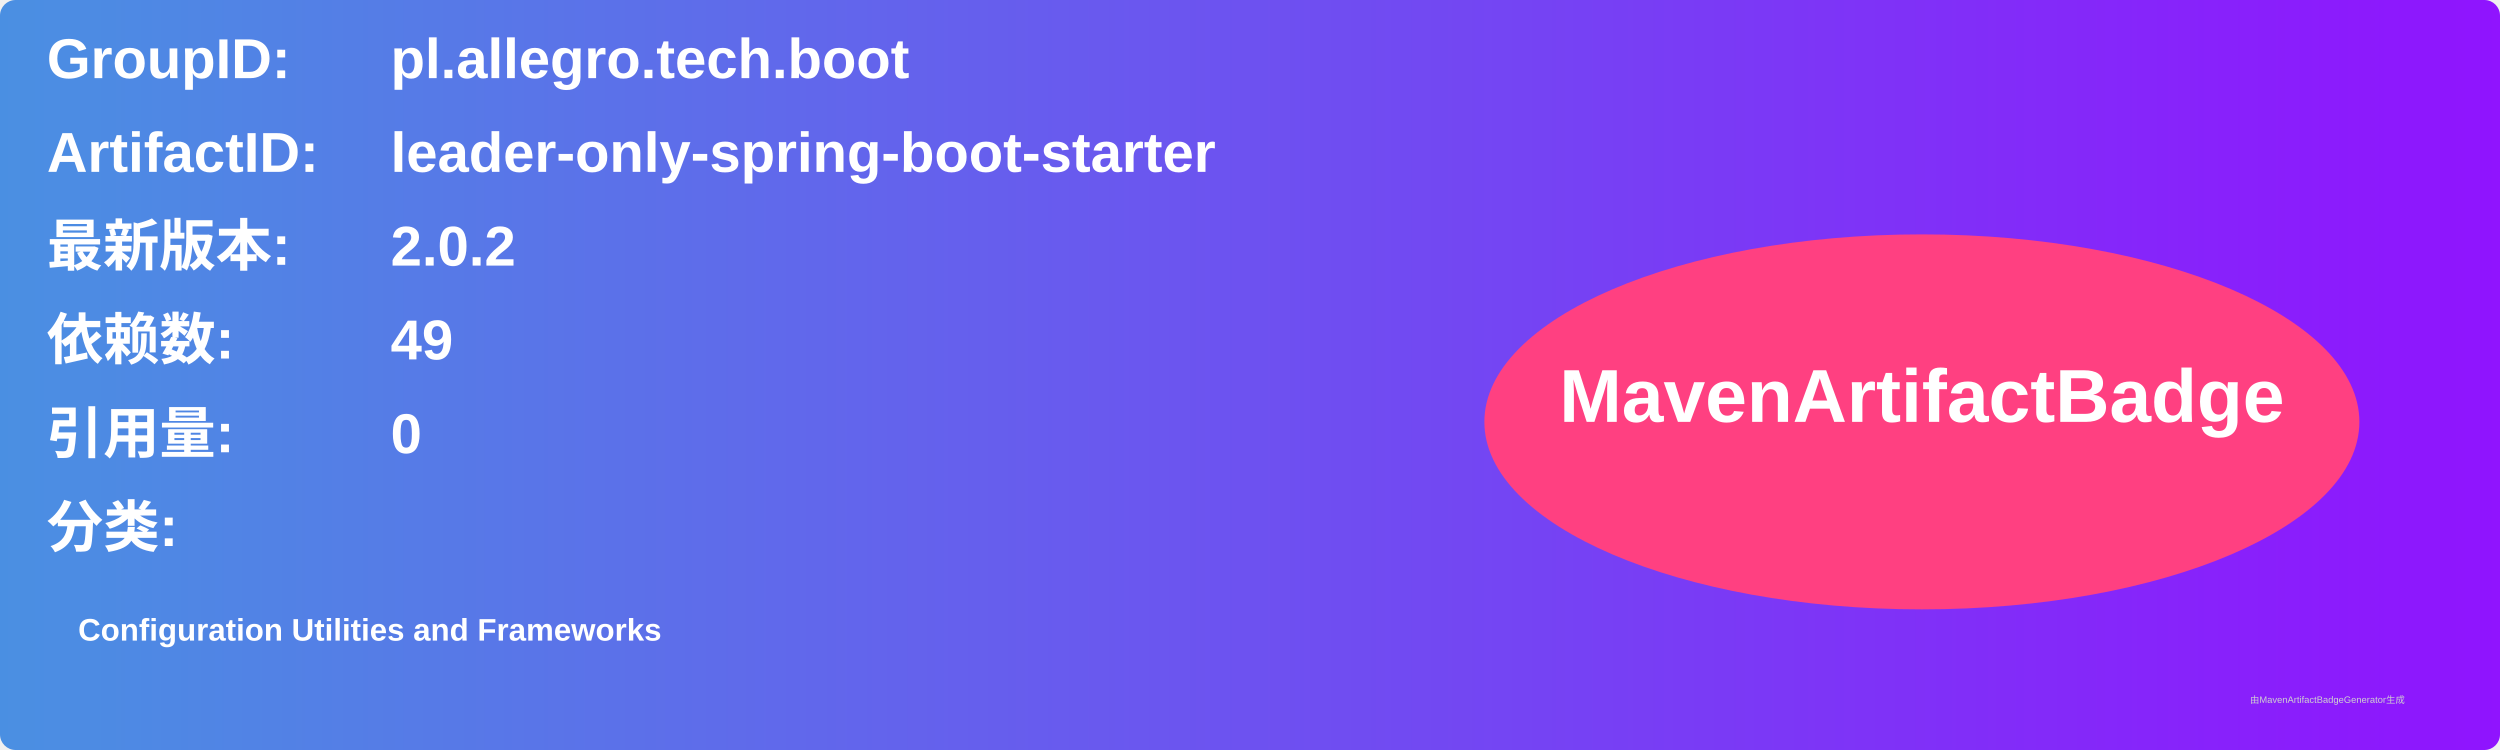
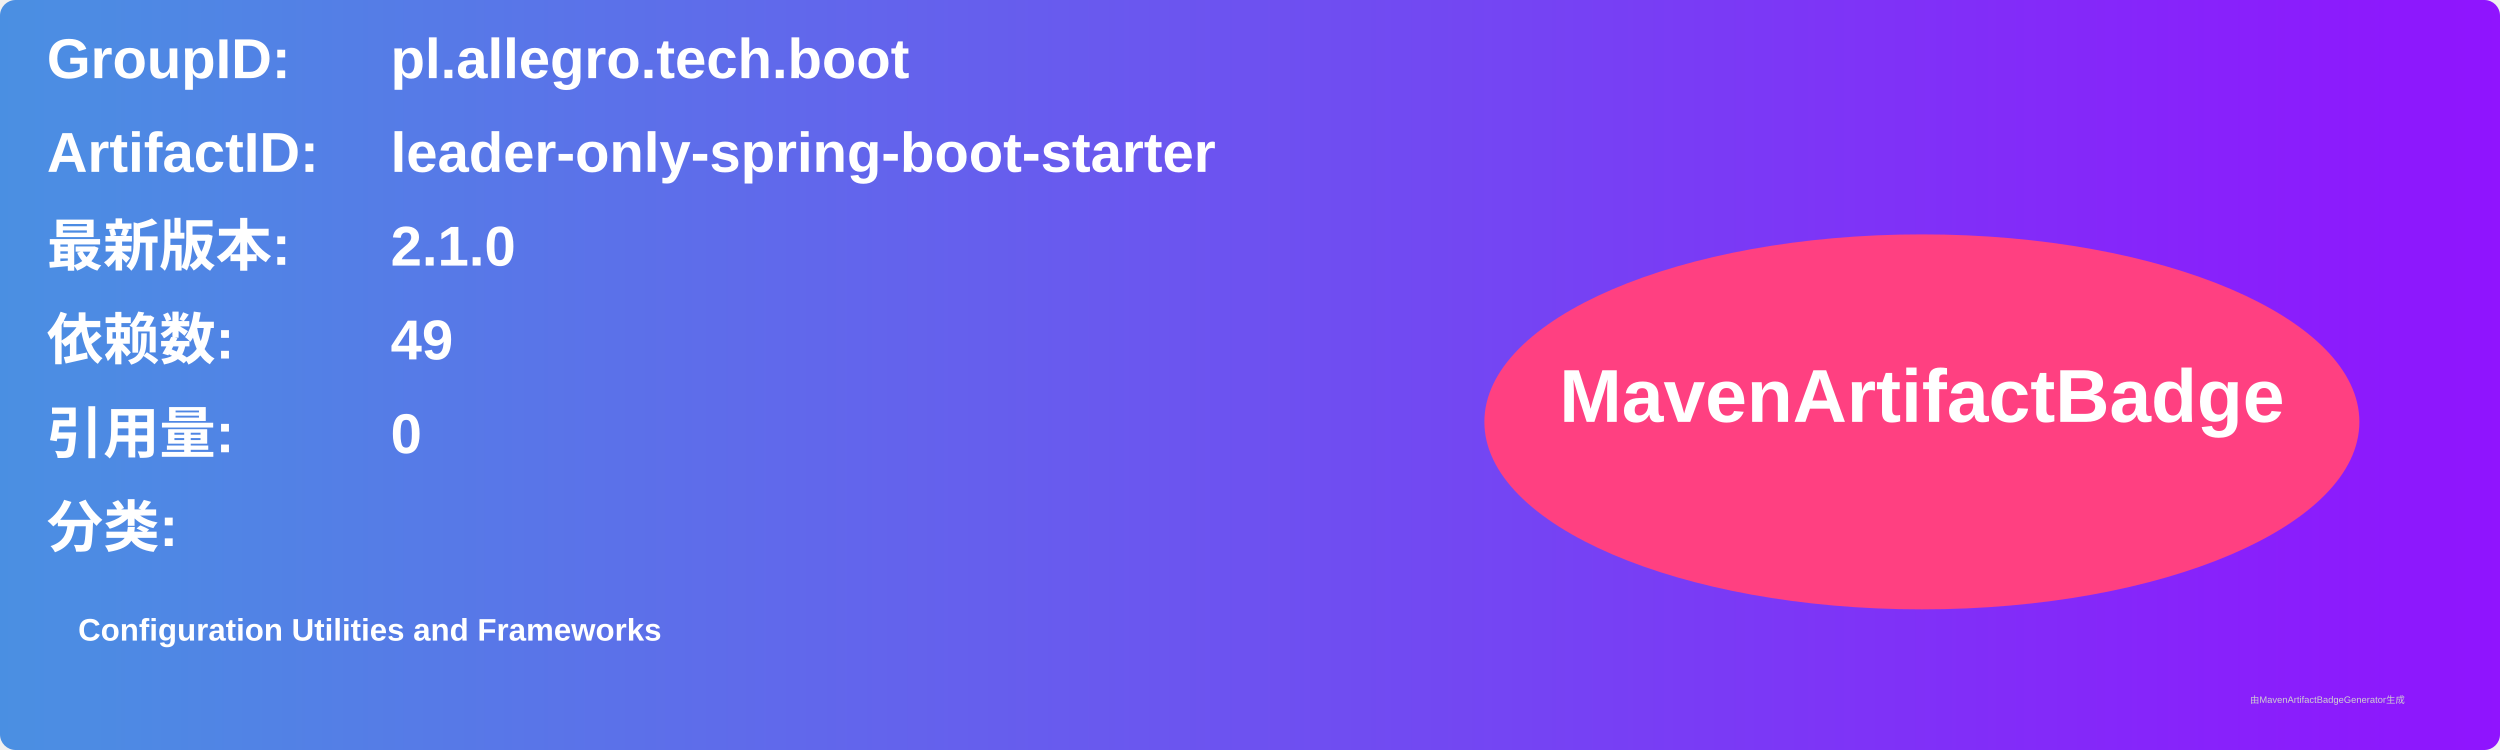
<svg xmlns="http://www.w3.org/2000/svg" width="800" height="240" viewBox="0 0 800 240">
  <linearGradient id="grad" x1="0%" y1="0%" x2="100%" y2="0%">
    <stop offset="0%" stop-color="#4a90e2" />
    <stop offset="100%" stop-color="#9013fe" />
  </linearGradient>
  <rect width="100%" height="100%" rx="5" ry="5" fill="url(#grad)" />
  <g transform="translate(15, 15)">
    <text x="0" y="10" font-family="Arial" font-size="18" fill="white" font-weight="bold" width="260">GroupID:</text>
    <text x="110" y="10" font-family="Arial" font-size="18" fill="white" font-weight="bold" width="460">pl.allegro.tech.boot</text>
    <text x="0" y="40" font-family="Arial" font-size="18" fill="white" font-weight="bold" width="260">ArtifactID:</text>
    <text x="110" y="40" font-family="Arial" font-size="18" fill="white" font-weight="bold" width="460">leader-only-spring-boot-starter</text>
    <text x="0" y="70" font-family="Arial" font-size="18" fill="white" font-weight="bold">最新版本:</text>
    <text x="110" y="70" font-family="Arial" font-size="18" fill="white" font-weight="bold">
-       <tspan font-weight="bold">2.0.2</tspan>
+       <tspan font-weight="bold">2.1.0</tspan>
    </text>
    <text x="0" y="100" font-family="Arial" font-size="18" fill="white" font-weight="bold">依赖数: </text>
    <text x="110" y="100" font-family="Arial" font-size="18" fill="white">
      <tspan font-weight="bold">49</tspan>
    </text>
    <text x="0" y="130" font-family="Arial" font-size="18" fill="white" font-weight="bold">引用量: </text>
    <text x="110" y="130" font-family="Arial" font-size="18" fill="white">
      <tspan font-weight="bold">0</tspan>
    </text>
    <text x="0" y="160" font-family="Arial" font-size="18" fill="white" font-weight="bold">分类:</text>
    <text x="10" y="190" font-family="Arial" font-size="10" fill="white">
      <tspan font-weight="bold">Configuration Utilities and Frameworks</tspan>
    </text>
    <ellipse cx="600" cy="120" rx="140" ry="60" fill="#ff4081" />
    <text x="600" y="120" text-anchor="middle" font-family="Arial" font-size="24" fill="white" font-weight="bold">MavenArtifactBadge</text>
  </g>
  <text x="720" y="225" font-family="Arial" font-size="3" fill="#d0d0d0">由MavenArtifactBadgeGenerator生成</text>
</svg>
